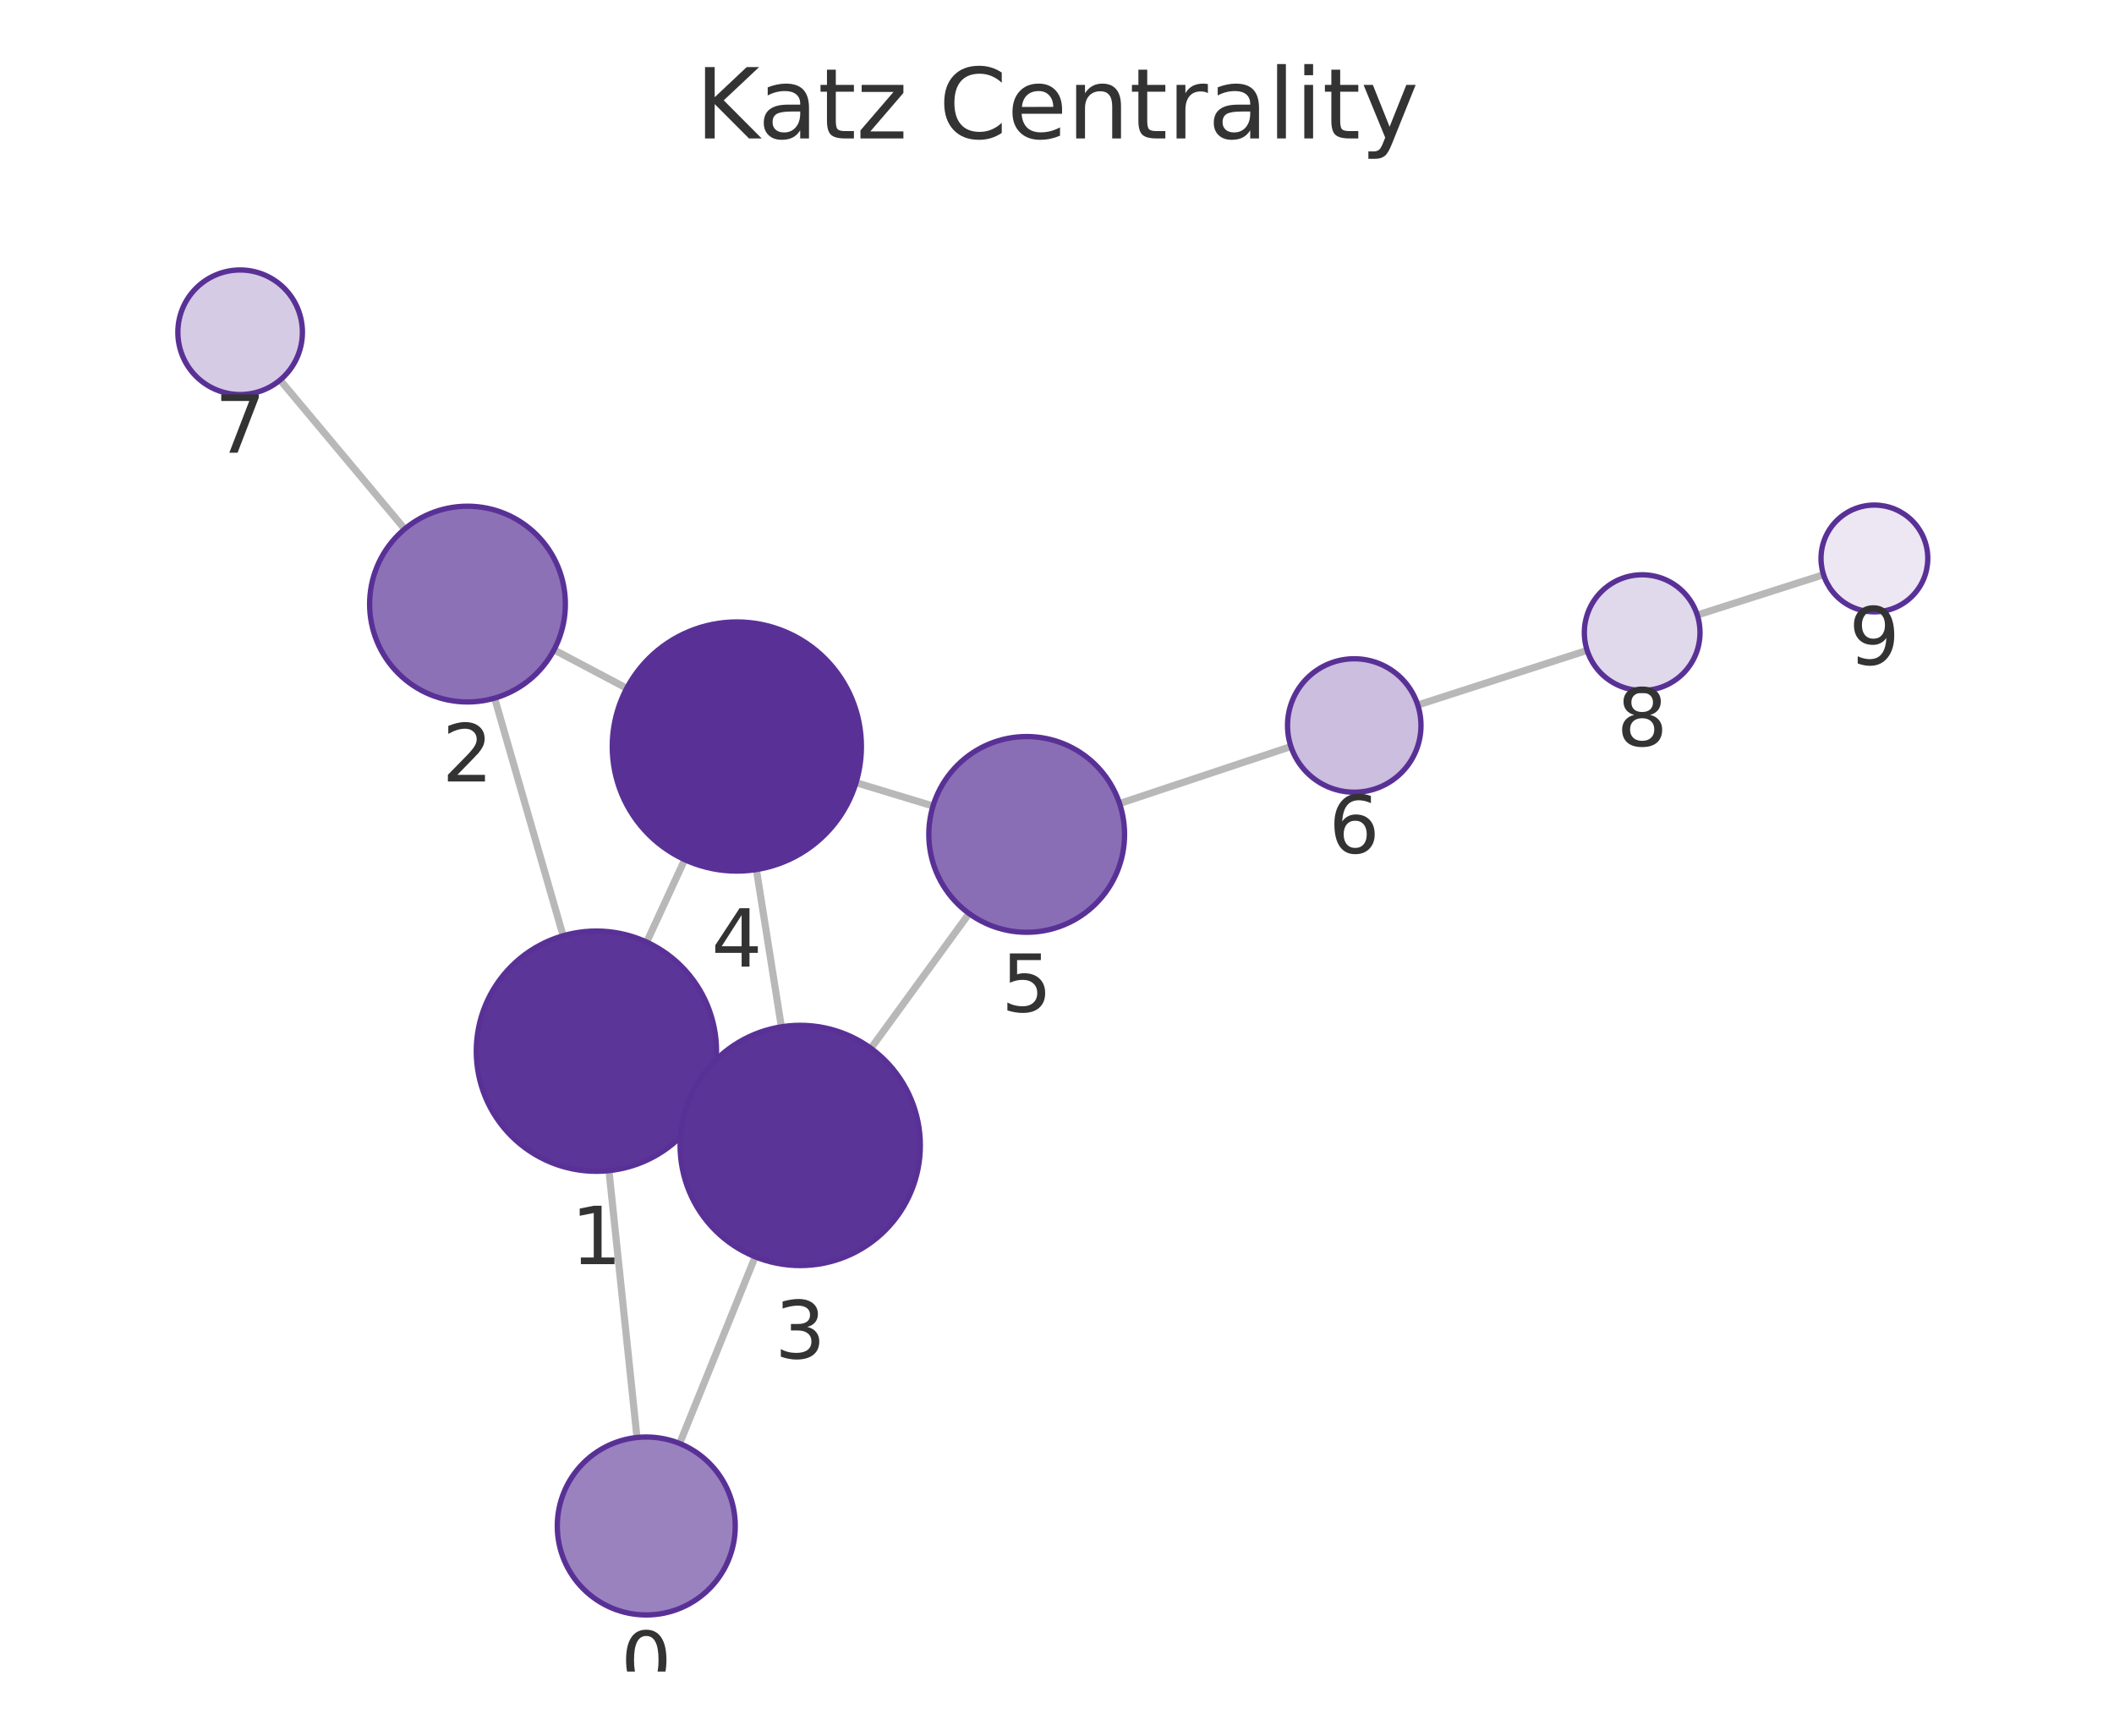
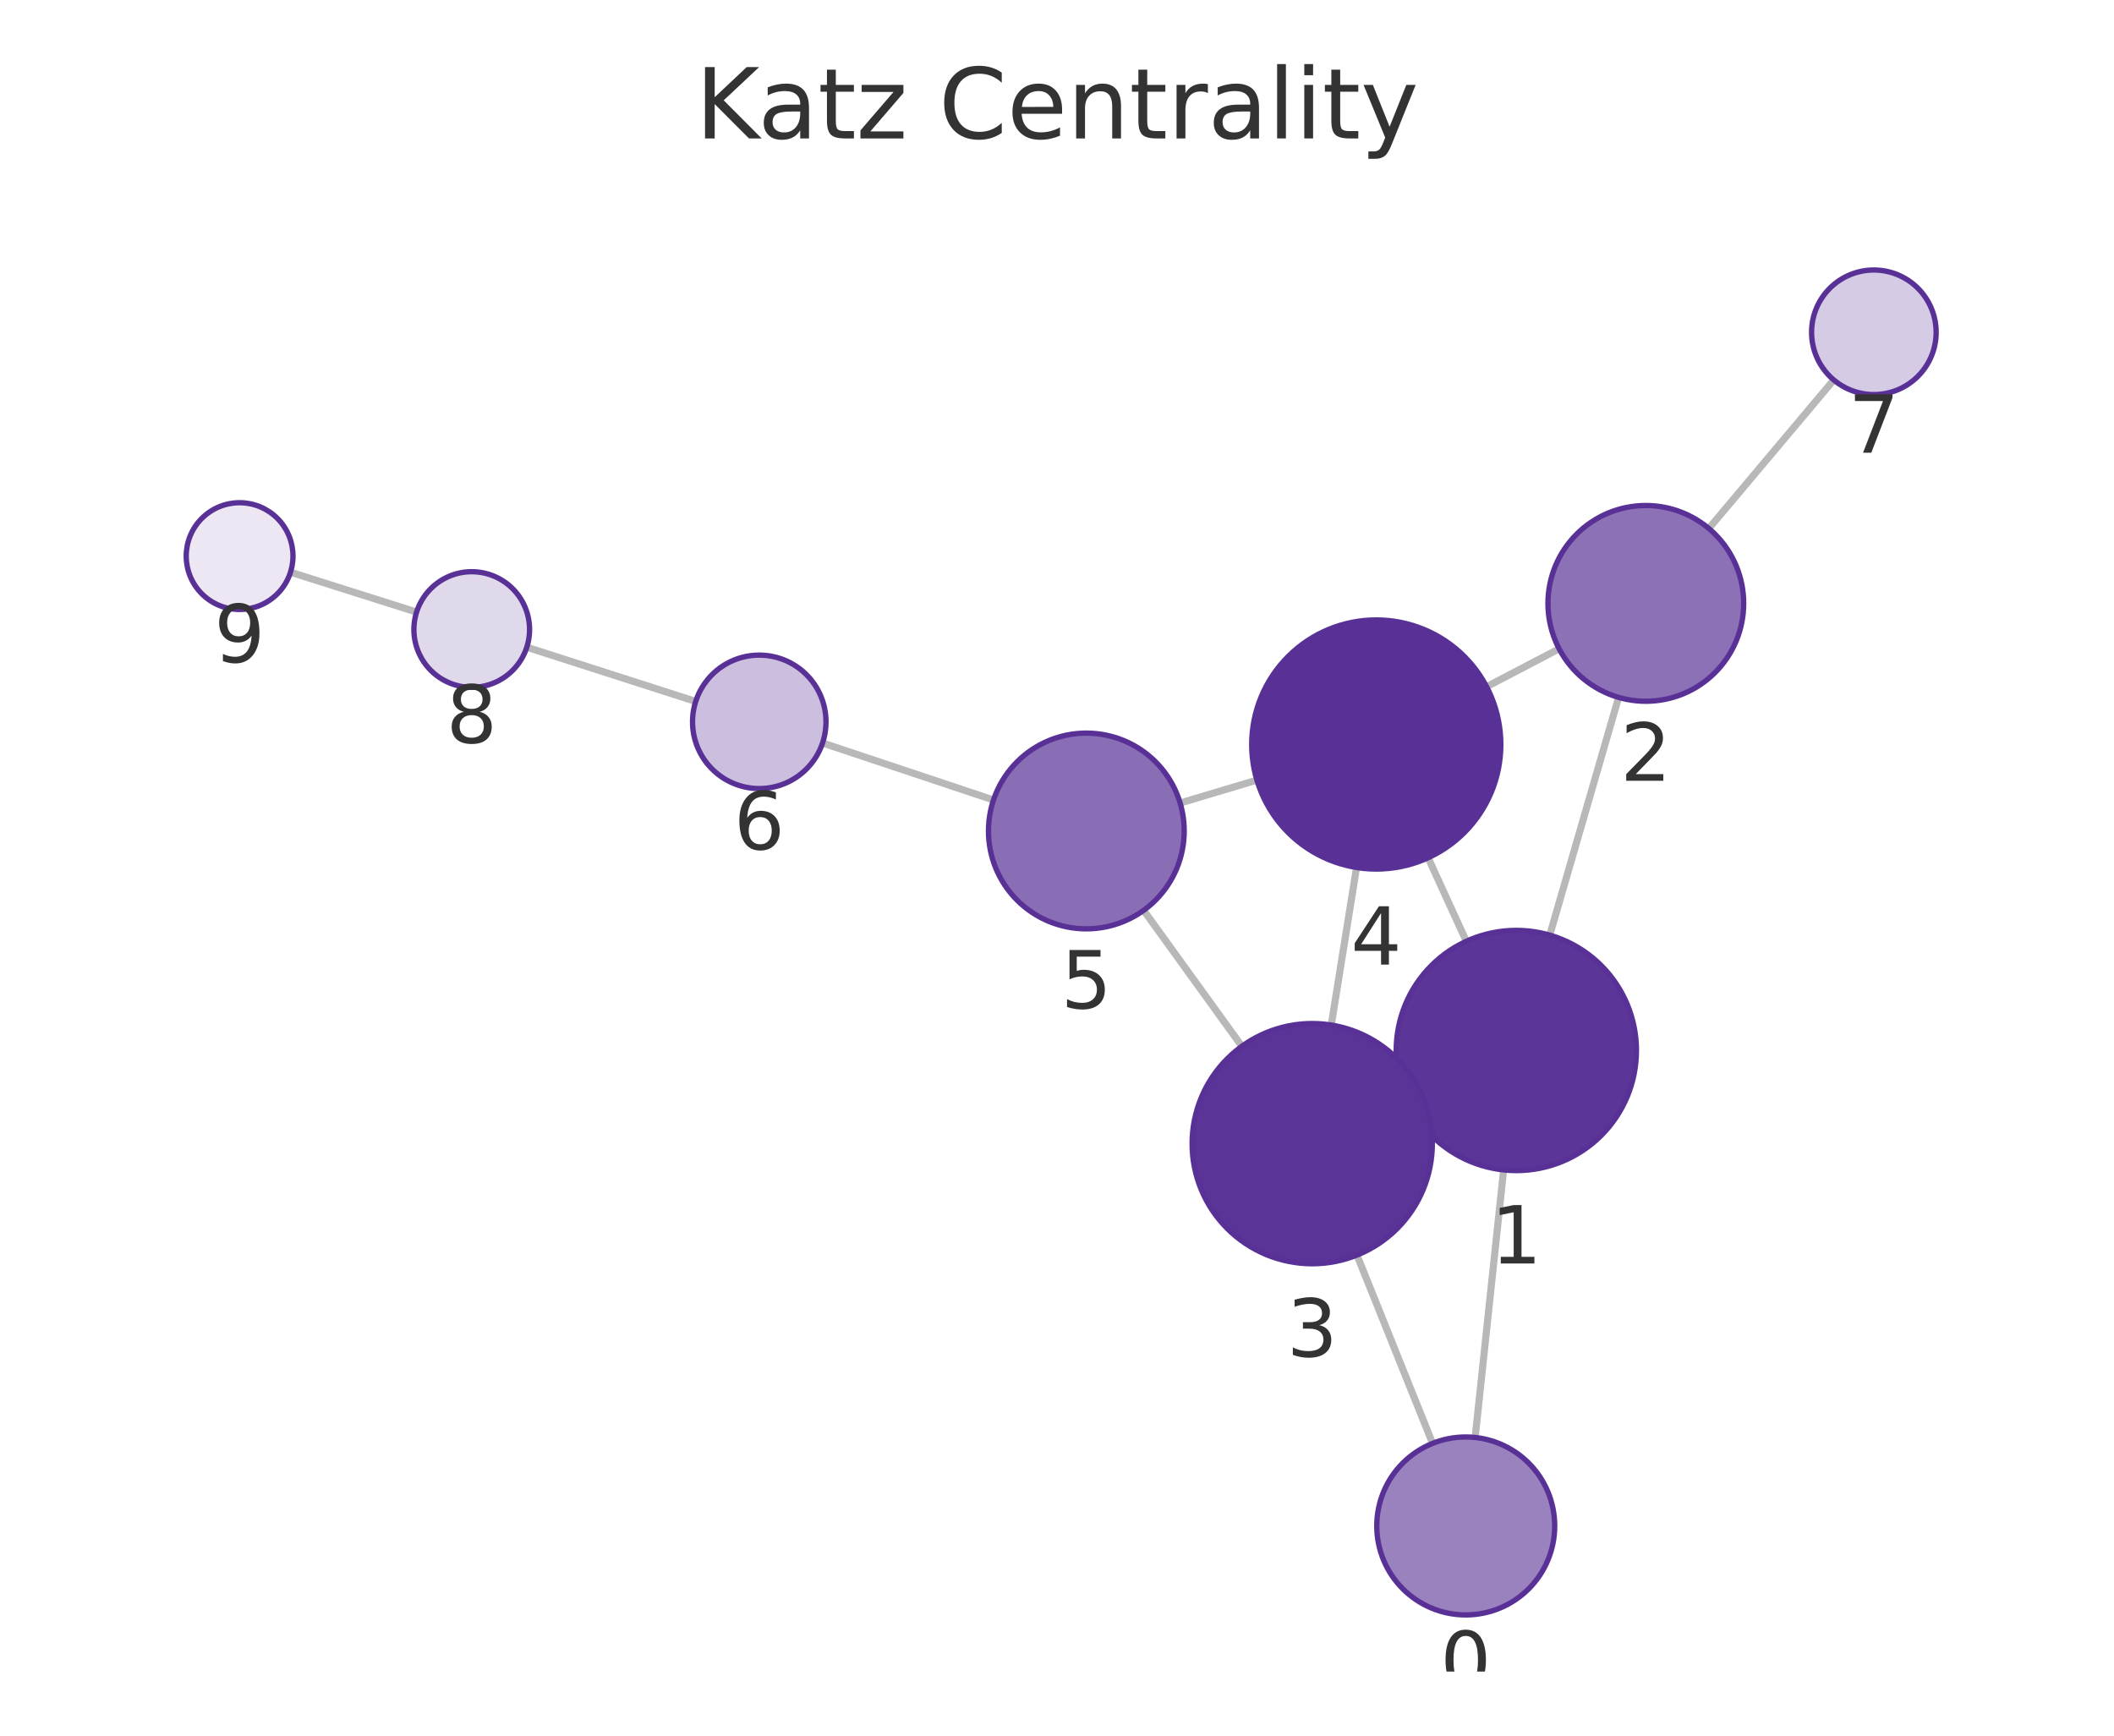
<svg xmlns="http://www.w3.org/2000/svg" xmlns:xlink="http://www.w3.org/1999/xlink" width="237.6pt" height="195.078pt" viewBox="0 0 237.6 195.078" version="1.1">
  <defs>
    <style type="text/css">*{stroke-linejoin: round; stroke-linecap: butt}</style>
  </defs>
  <g id="figure_1">
    <g id="patch_1">
      <path d="M 0 195.078  L 237.6 195.078  L 237.6 0  L 0 0  L 0 195.078  z " style="fill: none" />
    </g>
    <g id="axes_1">
      <g id="patch_2">
        <path d="M 7.2 187.878  L 230.4 187.878  L 230.4 21.558  L 7.2 21.558  L 7.2 187.878  z " style="fill: none" />
      </g>
      <g id="EdgeCollection_1">
-         <path d="M 71.593 161.567  L 68.442 131.573  " clip-path="url(#p7dcaa7db61)" style="fill: #b8b8b8; stroke: #b8b8b8; stroke-width: 0.8" />
-         <path d="M 76.387 162.242  L 84.877 141.256  " clip-path="url(#p7dcaa7db61)" style="fill: #b8b8b8; stroke: #b8b8b8; stroke-width: 0.8" />
-         <path d="M 63.292 105.175  L 55.591 78.465  " clip-path="url(#p7dcaa7db61)" style="fill: #b8b8b8; stroke: #b8b8b8; stroke-width: 0.8" />
-         <path d="M 79.285 123.814  L 77.686 123.074  " clip-path="url(#p7dcaa7db61)" style="fill: #b8b8b8; stroke: #b8b8b8; stroke-width: 0.8" />
-         <path d="M 72.683 105.887  L 76.956 96.619  " clip-path="url(#p7dcaa7db61)" style="fill: #b8b8b8; stroke: #b8b8b8; stroke-width: 0.8" />
-         <path d="M 62.267 73.038  L 70.44 77.36  " clip-path="url(#p7dcaa7db61)" style="fill: #b8b8b8; stroke: #b8b8b8; stroke-width: 0.8" />
-         <path d="M 45.486 59.458  L 31.481 42.714  " clip-path="url(#p7dcaa7db61)" style="fill: #b8b8b8; stroke: #b8b8b8; stroke-width: 0.8" />
-         <path d="M 87.821 115.408  L 85.013 97.732  " clip-path="url(#p7dcaa7db61)" style="fill: #b8b8b8; stroke: #b8b8b8; stroke-width: 0.8" />
-         <path d="M 97.885 117.828  L 108.918 102.676  " clip-path="url(#p7dcaa7db61)" style="fill: #b8b8b8; stroke: #b8b8b8; stroke-width: 0.8" />
-         <path d="M 96.214 87.968  L 104.866 90.591  " clip-path="url(#p7dcaa7db61)" style="fill: #b8b8b8; stroke: #b8b8b8; stroke-width: 0.8" />
-         <path d="M 125.831 90.312  L 145.092 83.907  " clip-path="url(#p7dcaa7db61)" style="fill: #b8b8b8; stroke: #b8b8b8; stroke-width: 0.8" />
-         <path d="M 159.347 79.239  L 178.384 73.099  " clip-path="url(#p7dcaa7db61)" style="fill: #b8b8b8; stroke: #b8b8b8; stroke-width: 0.8" />
-         <path d="M 190.762 69.126  L 204.955 64.593  " clip-path="url(#p7dcaa7db61)" style="fill: #b8b8b8; stroke: #b8b8b8; stroke-width: 0.8" />
+         <path d="M 165.798 161.565  L 168.997 131.493  " clip-path="url(#p4578f355f4)" style="fill: #b8b8b8; stroke: #b8b8b8; stroke-width: 0.8" />
+         <path d="M 161.014 162.229  L 152.516 141.067  " clip-path="url(#p4578f355f4)" style="fill: #b8b8b8; stroke: #b8b8b8; stroke-width: 0.8" />
+         <path d="M 174.181 105.102  L 181.92 78.383  " clip-path="url(#p4578f355f4)" style="fill: #b8b8b8; stroke: #b8b8b8; stroke-width: 0.8" />
+         <path d="M 158.144 123.675  L 159.766 122.934  " clip-path="url(#p4578f355f4)" style="fill: #b8b8b8; stroke: #b8b8b8; stroke-width: 0.8" />
+         <path d="M 164.807 105.794  L 160.51 96.408  " clip-path="url(#p4578f355f4)" style="fill: #b8b8b8; stroke: #b8b8b8; stroke-width: 0.8" />
+         <path d="M 175.235 72.919  L 167.086 77.185  " clip-path="url(#p4578f355f4)" style="fill: #b8b8b8; stroke: #b8b8b8; stroke-width: 0.8" />
+         <path d="M 192.061 59.399  L 206.104 42.704  " clip-path="url(#p4578f355f4)" style="fill: #b8b8b8; stroke: #b8b8b8; stroke-width: 0.8" />
+         <path d="M 149.624 115.21  L 152.465 97.501  " clip-path="url(#p4578f355f4)" style="fill: #b8b8b8; stroke: #b8b8b8; stroke-width: 0.8" />
+         <path d="M 139.579 117.597  L 128.539 102.315  " clip-path="url(#p4578f355f4)" style="fill: #b8b8b8; stroke: #b8b8b8; stroke-width: 0.8" />
+         <path d="M 141.267 87.68  L 132.638 90.254  " clip-path="url(#p4578f355f4)" style="fill: #b8b8b8; stroke: #b8b8b8; stroke-width: 0.8" />
+         <path d="M 111.663 89.916  L 92.45 83.505  " clip-path="url(#p4578f355f4)" style="fill: #b8b8b8; stroke: #b8b8b8; stroke-width: 0.8" />
+         <path d="M 78.195 78.838  L 59.208 72.743  " clip-path="url(#p4578f355f4)" style="fill: #b8b8b8; stroke: #b8b8b8; stroke-width: 0.8" />
+         <path d="M 46.822 68.796  L 32.651 64.312  " clip-path="url(#p4578f355f4)" style="fill: #b8b8b8; stroke: #b8b8b8; stroke-width: 0.8" />
      </g>
      <g id="VertexCollection_1">
-         <path d="M 72.637 181.512  C 75.289 181.512 77.833 180.458 79.708 178.583  C 81.584 176.708 82.637 174.164 82.637 171.512  C 82.637 168.86 81.584 166.316 79.708 164.441  C 77.833 162.566 75.289 161.512 72.637 161.512  C 69.985 161.512 67.442 162.566 65.566 164.441  C 63.691 166.316 62.637 168.86 62.637 171.512  C 62.637 174.164 63.691 176.708 65.566 178.583  C 67.442 180.458 69.985 181.512 72.637 181.512  z " clip-path="url(#p7dcaa7db61)" style="fill: #9a82bf; stroke: #593196; stroke-width: 0.6" />
-         <path d="M 67.032 131.647  C 70.612 131.647 74.046 130.225 76.578 127.693  C 79.109 125.161 80.532 121.727 80.532 118.147  C 80.532 114.567 79.109 111.133 76.578 108.601  C 74.046 106.069 70.612 104.647 67.032 104.647  C 63.452 104.647 60.018 106.069 57.486 108.601  C 54.954 111.133 53.532 114.567 53.532 118.147  C 53.532 121.727 54.954 125.161 57.486 127.693  C 60.018 130.225 63.452 131.647 67.032 131.647  z " clip-path="url(#p7dcaa7db61)" style="fill: #5c3598; stroke: #593196; stroke-width: 0.6" />
-         <path d="M 52.543 78.896  C 55.461 78.896 58.259 77.737 60.321 75.674  C 62.384 73.611 63.543 70.813 63.543 67.896  C 63.543 64.979 62.384 62.181 60.321 60.118  C 58.259 58.055 55.461 56.896 52.543 56.896  C 49.626 56.896 46.828 58.055 44.765 60.118  C 42.702 62.181 41.543 64.979 41.543 67.896  C 41.543 70.813 42.702 73.611 44.765 75.674  C 46.828 77.737 49.626 78.896 52.543 78.896  z " clip-path="url(#p7dcaa7db61)" style="fill: #8d71b7; stroke: #593196; stroke-width: 0.6" />
-         <path d="M 89.939 142.241  C 93.519 142.241 96.953 140.819 99.485 138.287  C 102.017 135.755 103.439 132.321 103.439 128.741  C 103.439 125.161 102.017 121.727 99.485 119.195  C 96.953 116.663 93.519 115.241 89.939 115.241  C 86.359 115.241 82.925 116.663 80.393 119.195  C 77.861 121.727 76.439 125.161 76.439 128.741  C 76.439 132.321 77.861 135.755 80.393 138.287  C 82.925 140.819 86.359 142.241 89.939 142.241  z " clip-path="url(#p7dcaa7db61)" style="fill: #5b3497; stroke: #593196; stroke-width: 0.6" />
-         <path d="M 82.816 97.905  C 86.529 97.905 90.091 96.43 92.716 93.804  C 95.341 91.179 96.816 87.618 96.816 83.905  C 96.816 80.192 95.341 76.631 92.716 74.005  C 90.091 71.38 86.529 69.905 82.816 69.905  C 79.104 69.905 75.542 71.38 72.917 74.005  C 70.292 76.631 68.816 80.192 68.816 83.905  C 68.816 87.618 70.292 91.179 72.917 93.804  C 75.542 96.43 79.104 97.905 82.816 97.905  z " clip-path="url(#p7dcaa7db61)" style="fill: #593196; stroke: #593196; stroke-width: 0.6" />
-         <path d="M 115.393 104.783  C 118.31 104.783 121.108 103.624 123.171 101.561  C 125.234 99.499 126.393 96.7 126.393 93.783  C 126.393 90.866 125.234 88.068 123.171 86.005  C 121.108 83.942 118.31 82.783 115.393 82.783  C 112.475 82.783 109.677 83.942 107.615 86.005  C 105.552 88.068 104.393 90.866 104.393 93.783  C 104.393 96.7 105.552 99.499 107.615 101.561  C 109.677 103.624 112.475 104.783 115.393 104.783  z " clip-path="url(#p7dcaa7db61)" style="fill: #8a6eb5; stroke: #593196; stroke-width: 0.6" />
-         <path d="M 152.209 89.041  C 154.198 89.041 156.106 88.251 157.513 86.844  C 158.919 85.438 159.709 83.53 159.709 81.541  C 159.709 79.552 158.919 77.644 157.513 76.237  C 156.106 74.831 154.198 74.041 152.209 74.041  C 150.22 74.041 148.312 74.831 146.906 76.237  C 145.5 77.644 144.709 79.552 144.709 81.541  C 144.709 83.53 145.5 85.438 146.906 86.844  C 148.312 88.251 150.22 89.041 152.209 89.041  z " clip-path="url(#p7dcaa7db61)" style="fill: #cbbede; stroke: #593196; stroke-width: 0.6" />
-         <path d="M 26.99 44.344  C 28.846 44.344 30.627 43.607 31.94 42.294  C 33.252 40.981 33.99 39.201 33.99 37.344  C 33.99 35.488 33.252 33.707 31.94 32.395  C 30.627 31.082 28.846 30.344 26.99 30.344  C 25.134 30.344 23.353 31.082 22.04 32.395  C 20.728 33.707 19.99 35.488 19.99 37.344  C 19.99 39.201 20.728 40.981 22.04 42.294  C 23.353 43.607 25.134 44.344 26.99 44.344  z " clip-path="url(#p7dcaa7db61)" style="fill: #d6cbe5; stroke: #593196; stroke-width: 0.6" />
-         <path d="M 184.57 77.603  C 186.294 77.603 187.947 76.918 189.166 75.7  C 190.385 74.481 191.07 72.827 191.07 71.103  C 191.07 69.38 190.385 67.726 189.166 66.507  C 187.947 65.288 186.294 64.603 184.57 64.603  C 182.846 64.603 181.193 65.288 179.974 66.507  C 178.755 67.726 178.07 69.38 178.07 71.103  C 178.07 72.827 178.755 74.481 179.974 75.7  C 181.193 76.918 182.846 77.603 184.57 77.603  z " clip-path="url(#p7dcaa7db61)" style="fill: #e0d8eb; stroke: #593196; stroke-width: 0.6" />
-         <path d="M 210.67 68.767  C 212.261 68.767 213.788 68.135 214.913 67.01  C 216.038 65.885 216.67 64.358 216.67 62.767  C 216.67 61.176 216.038 59.65 214.913 58.525  C 213.788 57.399 212.261 56.767 210.67 56.767  C 209.079 56.767 207.553 57.399 206.428 58.525  C 205.302 59.65 204.67 61.176 204.67 62.767  C 204.67 64.358 205.302 65.885 206.428 67.01  C 207.553 68.135 209.079 68.767 210.67 68.767  z " clip-path="url(#p7dcaa7db61)" style="fill: #ece7f3; stroke: #593196; stroke-width: 0.6" />
+         <path d="M 164.74 181.509  C 167.392 181.509 169.936 180.455 171.811 178.58  C 173.686 176.705 174.74 174.161 174.74 171.509  C 174.74 168.857 173.686 166.313 171.811 164.438  C 169.936 162.562 167.392 161.509 164.74 161.509  C 162.088 161.509 159.544 162.562 157.669 164.438  C 155.794 166.313 154.74 168.857 154.74 171.509  C 154.74 174.161 155.794 176.705 157.669 178.58  C 159.544 180.455 162.088 181.509 164.74 181.509  z " clip-path="url(#p4578f355f4)" style="fill: #9a82bf; stroke: #593196; stroke-width: 0.6" />
+         <path d="M 170.425 131.569  C 174.006 131.569 177.44 130.147 179.971 127.615  C 182.503 125.083 183.925 121.649 183.925 118.069  C 183.925 114.489 182.503 111.055 179.971 108.523  C 177.44 105.992 174.006 104.569 170.425 104.569  C 166.845 104.569 163.411 105.992 160.879 108.523  C 158.348 111.055 156.925 114.489 156.925 118.069  C 156.925 121.649 158.348 125.083 160.879 127.615  C 163.411 130.147 166.845 131.569 170.425 131.569  z " clip-path="url(#p4578f355f4)" style="fill: #5c3598; stroke: #593196; stroke-width: 0.6" />
+         <path d="M 184.98 78.817  C 187.897 78.817 190.696 77.658 192.758 75.595  C 194.821 73.532 195.98 70.734 195.98 67.817  C 195.98 64.9 194.821 62.102 192.758 60.039  C 190.696 57.976 187.897 56.817 184.98 56.817  C 182.063 56.817 179.265 57.976 177.202 60.039  C 175.139 62.102 173.98 64.9 173.98 67.817  C 173.98 70.734 175.139 73.532 177.202 75.595  C 179.265 77.658 182.063 78.817 184.98 78.817  z " clip-path="url(#p4578f355f4)" style="fill: #8d71b7; stroke: #593196; stroke-width: 0.6" />
+         <path d="M 147.485 142.04  C 151.065 142.04 154.499 140.617 157.031 138.086  C 159.563 135.554 160.985 132.12 160.985 128.54  C 160.985 124.96 159.563 121.525 157.031 118.994  C 154.499 116.462 151.065 115.04 147.485 115.04  C 143.905 115.04 140.471 116.462 137.939 118.994  C 135.407 121.525 133.985 124.96 133.985 128.54  C 133.985 132.12 135.407 135.554 137.939 138.086  C 140.471 140.617 143.905 142.04 147.485 142.04  z " clip-path="url(#p4578f355f4)" style="fill: #5b3497; stroke: #593196; stroke-width: 0.6" />
+         <path d="M 154.683 97.678  C 158.396 97.678 161.957 96.203 164.583 93.578  C 167.208 90.952 168.683 87.391 168.683 83.678  C 168.683 79.965 167.208 76.404 164.583 73.779  C 161.957 71.153 158.396 69.678 154.683 69.678  C 150.97 69.678 147.409 71.153 144.784 73.779  C 142.158 76.404 140.683 79.965 140.683 83.678  C 140.683 87.391 142.158 90.952 144.784 93.578  C 147.409 96.203 150.97 97.678 154.683 97.678  z " clip-path="url(#p4578f355f4)" style="fill: #593196; stroke: #593196; stroke-width: 0.6" />
+         <path d="M 122.097 104.398  C 125.014 104.398 127.813 103.239 129.875 101.177  C 131.938 99.114 133.097 96.316 133.097 93.398  C 133.097 90.481 131.938 87.683 129.875 85.62  C 127.813 83.557 125.014 82.398 122.097 82.398  C 119.18 82.398 116.382 83.557 114.319 85.62  C 112.256 87.683 111.097 90.481 111.097 93.398  C 111.097 96.316 112.256 99.114 114.319 101.177  C 116.382 103.239 119.18 104.398 122.097 104.398  z " clip-path="url(#p4578f355f4)" style="fill: #8a6eb5; stroke: #593196; stroke-width: 0.6" />
+         <path d="M 85.336 88.631  C 87.325 88.631 89.233 87.841 90.639 86.434  C 92.046 85.028 92.836 83.12 92.836 81.131  C 92.836 79.142 92.046 77.234 90.639 75.828  C 89.233 74.421 87.325 73.631 85.336 73.631  C 83.347 73.631 81.439 74.421 80.033 75.828  C 78.626 77.234 77.836 79.142 77.836 81.131  C 77.836 83.12 78.626 85.028 80.033 86.434  C 81.439 87.841 83.347 88.631 85.336 88.631  z " clip-path="url(#p4578f355f4)" style="fill: #cbbede; stroke: #593196; stroke-width: 0.6" />
+         <path d="M 210.61 44.347  C 212.466 44.347 214.247 43.609 215.559 42.297  C 216.872 40.984 217.61 39.203 217.61 37.347  C 217.61 35.49 216.872 33.71 215.559 32.397  C 214.247 31.084 212.466 30.347 210.61 30.347  C 208.753 30.347 206.973 31.084 205.66 32.397  C 204.347 33.71 203.61 35.49 203.61 37.347  C 203.61 39.203 204.347 40.984 205.66 42.297  C 206.973 43.609 208.753 44.347 210.61 44.347  z " clip-path="url(#p4578f355f4)" style="fill: #d6cbe5; stroke: #593196; stroke-width: 0.6" />
+         <path d="M 53.019 77.256  C 54.743 77.256 56.396 76.571 57.615 75.353  C 58.834 74.134 59.519 72.48 59.519 70.756  C 59.519 69.033 58.834 67.379 57.615 66.16  C 56.396 64.941 54.743 64.256 53.019 64.256  C 51.295 64.256 49.642 64.941 48.423 66.16  C 47.204 67.379 46.519 69.033 46.519 70.756  C 46.519 72.48 47.204 74.134 48.423 75.353  C 49.642 76.571 51.295 77.256 53.019 77.256  z " clip-path="url(#p4578f355f4)" style="fill: #e0d8eb; stroke: #593196; stroke-width: 0.6" />
+         <path d="M 26.93 68.502  C 28.521 68.502 30.048 67.87 31.173 66.744  C 32.298 65.619 32.93 64.093 32.93 62.502  C 32.93 60.911 32.298 59.384 31.173 58.259  C 30.048 57.134 28.521 56.502 26.93 56.502  C 25.339 56.502 23.813 57.134 22.688 58.259  C 21.562 59.384 20.93 60.911 20.93 62.502  C 20.93 64.093 21.562 65.619 22.688 66.744  C 23.813 67.87 25.339 68.502 26.93 68.502  z " clip-path="url(#p4578f355f4)" style="fill: #ece7f3; stroke: #593196; stroke-width: 0.6" />
      </g>
      <g id="text_1">
-         <g clip-path="url(#p7dcaa7db61)">
-           <g style="fill: #333333" transform="translate(69.77428 189.8501) scale(0.09 -0.09)">
+         <g clip-path="url(#p4578f355f4)">
+           <g style="fill: #333333" transform="translate(161.877 189.8466) scale(0.09 -0.09)">
            <defs>
              <path id="DejaVuSans-13" d="M 2034 4250  Q 1547 4250 1301 3770  Q 1056 3291 1056 2328  Q 1056 1369 1301 889  Q 1547 409 2034 409  Q 2525 409 2770 889  Q 3016 1369 3016 2328  Q 3016 3291 2770 3770  Q 2525 4250 2034 4250  z M 2034 4750  Q 2819 4750 3233 4129  Q 3647 3509 3647 2328  Q 3647 1150 3233 529  Q 2819 -91 2034 -91  Q 1250 -91 836 529  Q 422 1150 422 2328  Q 422 3509 836 4129  Q 1250 4750 2034 4750  z " transform="scale(0.015625)" />
            </defs>
            <use xlink:href="#DejaVuSans-13" />
          </g>
        </g>
      </g>
      <g id="text_2">
-         <g clip-path="url(#p7dcaa7db61)">
-           <g style="fill: #333333" transform="translate(64.16877 142.0848) scale(0.09 -0.09)">
+         <g clip-path="url(#p4578f355f4)">
+           <g style="fill: #333333" transform="translate(167.5623 142.007) scale(0.09 -0.09)">
            <defs>
              <path id="DejaVuSans-14" d="M 794 531  L 1825 531  L 1825 4091  L 703 3866  L 703 4441  L 1819 4666  L 2450 4666  L 2450 531  L 3481 531  L 3481 0  L 794 0  L 794 531  z " transform="scale(0.015625)" />
            </defs>
            <use xlink:href="#DejaVuSans-14" />
          </g>
        </g>
      </g>
      <g id="text_3">
-         <g clip-path="url(#p7dcaa7db61)">
-           <g style="fill: #333333" transform="translate(49.68014 87.83388) scale(0.09 -0.09)">
+         <g clip-path="url(#p4578f355f4)">
+           <g style="fill: #333333" transform="translate(182.1171 87.75485) scale(0.09 -0.09)">
            <defs>
              <path id="DejaVuSans-15" d="M 1228 531  L 3431 531  L 3431 0  L 469 0  L 469 531  Q 828 903 1448 1529  Q 2069 2156 2228 2338  Q 2531 2678 2651 2914  Q 2772 3150 2772 3378  Q 2772 3750 2511 3984  Q 2250 4219 1831 4219  Q 1534 4219 1204 4116  Q 875 4013 500 3803  L 500 4441  Q 881 4594 1212 4672  Q 1544 4750 1819 4750  Q 2544 4750 2975 4387  Q 3406 4025 3406 3419  Q 3406 3131 3298 2873  Q 3191 2616 2906 2266  Q 2828 2175 2409 1742  Q 1991 1309 1228 531  z " transform="scale(0.015625)" />
            </defs>
            <use xlink:href="#DejaVuSans-15" />
          </g>
        </g>
      </g>
      <g id="text_4">
-         <g clip-path="url(#p7dcaa7db61)">
-           <g style="fill: #333333" transform="translate(87.07591 152.6789) scale(0.09 -0.09)">
+         <g clip-path="url(#p4578f355f4)">
+           <g style="fill: #333333" transform="translate(144.6219 152.4776) scale(0.09 -0.09)">
            <defs>
              <path id="DejaVuSans-16" d="M 2597 2516  Q 3050 2419 3304 2112  Q 3559 1806 3559 1356  Q 3559 666 3084 287  Q 2609 -91 1734 -91  Q 1441 -91 1130 -33  Q 819 25 488 141  L 488 750  Q 750 597 1062 519  Q 1375 441 1716 441  Q 2309 441 2620 675  Q 2931 909 2931 1356  Q 2931 1769 2642 2001  Q 2353 2234 1838 2234  L 1294 2234  L 1294 2753  L 1863 2753  Q 2328 2753 2575 2939  Q 2822 3125 2822 3475  Q 2822 3834 2567 4026  Q 2313 4219 1838 4219  Q 1578 4219 1281 4162  Q 984 4106 628 3988  L 628 4550  Q 988 4650 1302 4700  Q 1616 4750 1894 4750  Q 2613 4750 3031 4423  Q 3450 4097 3450 3541  Q 3450 3153 3228 2886  Q 3006 2619 2597 2516  z " transform="scale(0.015625)" />
            </defs>
            <use xlink:href="#DejaVuSans-16" />
          </g>
        </g>
      </g>
      <g id="text_5">
-         <g clip-path="url(#p7dcaa7db61)">
-           <g style="fill: #333333" transform="translate(79.95328 108.6429) scale(0.09 -0.09)">
+         <g clip-path="url(#p4578f355f4)">
+           <g style="fill: #333333" transform="translate(151.8201 108.4162) scale(0.09 -0.09)">
            <defs>
              <path id="DejaVuSans-17" d="M 2419 4116  L 825 1625  L 2419 1625  L 2419 4116  z M 2253 4666  L 3047 4666  L 3047 1625  L 3713 1625  L 3713 1100  L 3047 1100  L 3047 0  L 2419 0  L 2419 1100  L 313 1100  L 313 1709  L 2253 4666  z " transform="scale(0.015625)" />
            </defs>
            <use xlink:href="#DejaVuSans-17" />
          </g>
        </g>
      </g>
      <g id="text_6">
-         <g clip-path="url(#p7dcaa7db61)">
-           <g style="fill: #333333" transform="translate(112.5296 113.7211) scale(0.09 -0.09)">
+         <g clip-path="url(#p4578f355f4)">
+           <g style="fill: #333333" transform="translate(119.2341 113.3363) scale(0.09 -0.09)">
            <defs>
              <path id="DejaVuSans-18" d="M 691 4666  L 3169 4666  L 3169 4134  L 1269 4134  L 1269 2991  Q 1406 3038 1543 3061  Q 1681 3084 1819 3084  Q 2600 3084 3056 2656  Q 3513 2228 3513 1497  Q 3513 744 3044 326  Q 2575 -91 1722 -91  Q 1428 -91 1123 -41  Q 819 9 494 109  L 494 744  Q 775 591 1075 516  Q 1375 441 1709 441  Q 2250 441 2565 725  Q 2881 1009 2881 1497  Q 2881 1984 2565 2268  Q 2250 2553 1709 2553  Q 1456 2553 1204 2497  Q 953 2441 691 2322  L 691 4666  z " transform="scale(0.015625)" />
            </defs>
            <use xlink:href="#DejaVuSans-18" />
          </g>
        </g>
      </g>
      <g id="text_7">
-         <g clip-path="url(#p7dcaa7db61)">
-           <g style="fill: #333333" transform="translate(149.3462 95.87864) scale(0.09 -0.09)">
+         <g clip-path="url(#p4578f355f4)">
+           <g style="fill: #333333" transform="translate(82.47276 95.46876) scale(0.09 -0.09)">
            <defs>
              <path id="DejaVuSans-19" d="M 2113 2584  Q 1688 2584 1439 2293  Q 1191 2003 1191 1497  Q 1191 994 1439 701  Q 1688 409 2113 409  Q 2538 409 2786 701  Q 3034 994 3034 1497  Q 3034 2003 2786 2293  Q 2538 2584 2113 2584  z M 3366 4563  L 3366 3988  Q 3128 4100 2886 4159  Q 2644 4219 2406 4219  Q 1781 4219 1451 3797  Q 1122 3375 1075 2522  Q 1259 2794 1537 2939  Q 1816 3084 2150 3084  Q 2853 3084 3261 2657  Q 3669 2231 3669 1497  Q 3669 778 3244 343  Q 2819 -91 2113 -91  Q 1303 -91 875 529  Q 447 1150 447 2328  Q 447 3434 972 4092  Q 1497 4750 2381 4750  Q 2619 4750 2861 4703  Q 3103 4656 3366 4563  z " transform="scale(0.015625)" />
            </defs>
            <use xlink:href="#DejaVuSans-19" />
          </g>
        </g>
      </g>
      <g id="text_8">
-         <g clip-path="url(#p7dcaa7db61)">
-           <g style="fill: #333333" transform="translate(24.12694 50.88227) scale(0.09 -0.09)">
+         <g clip-path="url(#p4578f355f4)">
+           <g style="fill: #333333" transform="translate(207.7464 50.88466) scale(0.09 -0.09)">
            <defs>
              <path id="DejaVuSans-1a" d="M 525 4666  L 3525 4666  L 3525 4397  L 1831 0  L 1172 0  L 2766 4134  L 525 4134  L 525 4666  z " transform="scale(0.015625)" />
            </defs>
            <use xlink:href="#DejaVuSans-1a" />
          </g>
        </g>
      </g>
      <g id="text_9">
-         <g clip-path="url(#p7dcaa7db61)">
-           <g style="fill: #333333" transform="translate(181.7071 83.84126) scale(0.09 -0.09)">
+         <g clip-path="url(#p4578f355f4)">
+           <g style="fill: #333333" transform="translate(50.15585 83.49425) scale(0.09 -0.09)">
            <defs>
              <path id="DejaVuSans-1b" d="M 2034 2216  Q 1584 2216 1326 1975  Q 1069 1734 1069 1313  Q 1069 891 1326 650  Q 1584 409 2034 409  Q 2484 409 2743 651  Q 3003 894 3003 1313  Q 3003 1734 2745 1975  Q 2488 2216 2034 2216  z M 1403 2484  Q 997 2584 770 2862  Q 544 3141 544 3541  Q 544 4100 942 4425  Q 1341 4750 2034 4750  Q 2731 4750 3128 4425  Q 3525 4100 3525 3541  Q 3525 3141 3298 2862  Q 3072 2584 2669 2484  Q 3125 2378 3379 2068  Q 3634 1759 3634 1313  Q 3634 634 3220 271  Q 2806 -91 2034 -91  Q 1263 -91 848 271  Q 434 634 434 1313  Q 434 1759 690 2068  Q 947 2378 1403 2484  z M 1172 3481  Q 1172 3119 1398 2916  Q 1625 2713 2034 2713  Q 2441 2713 2670 2916  Q 2900 3119 2900 3481  Q 2900 3844 2670 4047  Q 2441 4250 2034 4250  Q 1625 4250 1398 4047  Q 1172 3844 1172 3481  z " transform="scale(0.015625)" />
            </defs>
            <use xlink:href="#DejaVuSans-1b" />
          </g>
        </g>
      </g>
      <g id="text_10">
-         <g clip-path="url(#p7dcaa7db61)">
-           <g style="fill: #333333" transform="translate(207.807 74.70516) scale(0.09 -0.09)">
+         <g clip-path="url(#p4578f355f4)">
+           <g style="fill: #333333" transform="translate(24.06705 74.43974) scale(0.09 -0.09)">
            <defs>
              <path id="DejaVuSans-1c" d="M 703 97  L 703 672  Q 941 559 1184 500  Q 1428 441 1663 441  Q 2288 441 2617 861  Q 2947 1281 2994 2138  Q 2813 1869 2534 1725  Q 2256 1581 1919 1581  Q 1219 1581 811 2004  Q 403 2428 403 3163  Q 403 3881 828 4315  Q 1253 4750 1959 4750  Q 2769 4750 3195 4129  Q 3622 3509 3622 2328  Q 3622 1225 3098 567  Q 2575 -91 1691 -91  Q 1453 -91 1209 -44  Q 966 3 703 97  z M 1959 2075  Q 2384 2075 2632 2365  Q 2881 2656 2881 3163  Q 2881 3666 2632 3958  Q 2384 4250 1959 4250  Q 1534 4250 1286 3958  Q 1038 3666 1038 3163  Q 1038 2656 1286 2365  Q 1534 2075 1959 2075  z " transform="scale(0.015625)" />
            </defs>
            <use xlink:href="#DejaVuSans-1c" />
          </g>
        </g>
      </g>
      <g id="matplotlib.axis_1" />
      <g id="matplotlib.axis_2" />
      <g id="text_11">
        <g style="fill: #333333" transform="translate(78.16273 15.55828) scale(0.11 -0.11)">
          <defs>
            <path id="DejaVuSans-2e" d="M 628 4666  L 1259 4666  L 1259 2694  L 3353 4666  L 4166 4666  L 1850 2491  L 4331 0  L 3500 0  L 1259 2247  L 1259 0  L 628 0  L 628 4666  z " transform="scale(0.015625)" />
            <path id="DejaVuSans-44" d="M 2194 1759  Q 1497 1759 1228 1600  Q 959 1441 959 1056  Q 959 750 1161 570  Q 1363 391 1709 391  Q 2188 391 2477 730  Q 2766 1069 2766 1631  L 2766 1759  L 2194 1759  z M 3341 1997  L 3341 0  L 2766 0  L 2766 531  Q 2569 213 2275 61  Q 1981 -91 1556 -91  Q 1019 -91 701 211  Q 384 513 384 1019  Q 384 1609 779 1909  Q 1175 2209 1959 2209  L 2766 2209  L 2766 2266  Q 2766 2663 2505 2880  Q 2244 3097 1772 3097  Q 1472 3097 1187 3025  Q 903 2953 641 2809  L 641 3341  Q 956 3463 1253 3523  Q 1550 3584 1831 3584  Q 2591 3584 2966 3190  Q 3341 2797 3341 1997  z " transform="scale(0.015625)" />
            <path id="DejaVuSans-57" d="M 1172 4494  L 1172 3500  L 2356 3500  L 2356 3053  L 1172 3053  L 1172 1153  Q 1172 725 1289 603  Q 1406 481 1766 481  L 2356 481  L 2356 0  L 1766 0  Q 1100 0 847 248  Q 594 497 594 1153  L 594 3053  L 172 3053  L 172 3500  L 594 3500  L 594 4494  L 1172 4494  z " transform="scale(0.015625)" />
            <path id="DejaVuSans-5d" d="M 353 3500  L 3084 3500  L 3084 2975  L 922 459  L 3084 459  L 3084 0  L 275 0  L 275 525  L 2438 3041  L 353 3041  L 353 3500  z " transform="scale(0.015625)" />
            <path id="DejaVuSans-3" transform="scale(0.015625)" />
            <path id="DejaVuSans-26" d="M 4122 4306  L 4122 3641  Q 3803 3938 3442 4084  Q 3081 4231 2675 4231  Q 1875 4231 1450 3742  Q 1025 3253 1025 2328  Q 1025 1406 1450 917  Q 1875 428 2675 428  Q 3081 428 3442 575  Q 3803 722 4122 1019  L 4122 359  Q 3791 134 3420 21  Q 3050 -91 2638 -91  Q 1578 -91 968 557  Q 359 1206 359 2328  Q 359 3453 968 4101  Q 1578 4750 2638 4750  Q 3056 4750 3426 4639  Q 3797 4528 4122 4306  z " transform="scale(0.015625)" />
            <path id="DejaVuSans-48" d="M 3597 1894  L 3597 1613  L 953 1613  Q 991 1019 1311 708  Q 1631 397 2203 397  Q 2534 397 2845 478  Q 3156 559 3463 722  L 3463 178  Q 3153 47 2828 -22  Q 2503 -91 2169 -91  Q 1331 -91 842 396  Q 353 884 353 1716  Q 353 2575 817 3079  Q 1281 3584 2069 3584  Q 2775 3584 3186 3129  Q 3597 2675 3597 1894  z M 3022 2063  Q 3016 2534 2758 2815  Q 2500 3097 2075 3097  Q 1594 3097 1305 2825  Q 1016 2553 972 2059  L 3022 2063  z " transform="scale(0.015625)" />
            <path id="DejaVuSans-51" d="M 3513 2113  L 3513 0  L 2938 0  L 2938 2094  Q 2938 2591 2744 2837  Q 2550 3084 2163 3084  Q 1697 3084 1428 2787  Q 1159 2491 1159 1978  L 1159 0  L 581 0  L 581 3500  L 1159 3500  L 1159 2956  Q 1366 3272 1645 3428  Q 1925 3584 2291 3584  Q 2894 3584 3203 3211  Q 3513 2838 3513 2113  z " transform="scale(0.015625)" />
            <path id="DejaVuSans-55" d="M 2631 2963  Q 2534 3019 2420 3045  Q 2306 3072 2169 3072  Q 1681 3072 1420 2755  Q 1159 2438 1159 1844  L 1159 0  L 581 0  L 581 3500  L 1159 3500  L 1159 2956  Q 1341 3275 1631 3429  Q 1922 3584 2338 3584  Q 2397 3584 2469 3576  Q 2541 3569 2628 3553  L 2631 2963  z " transform="scale(0.015625)" />
            <path id="DejaVuSans-4f" d="M 603 4863  L 1178 4863  L 1178 0  L 603 0  L 603 4863  z " transform="scale(0.015625)" />
            <path id="DejaVuSans-4c" d="M 603 3500  L 1178 3500  L 1178 0  L 603 0  L 603 3500  z M 603 4863  L 1178 4863  L 1178 4134  L 603 4134  L 603 4863  z " transform="scale(0.015625)" />
            <path id="DejaVuSans-5c" d="M 2059 -325  Q 1816 -950 1584 -1140  Q 1353 -1331 966 -1331  L 506 -1331  L 506 -850  L 844 -850  Q 1081 -850 1212 -737  Q 1344 -625 1503 -206  L 1606 56  L 191 3500  L 800 3500  L 1894 763  L 2988 3500  L 3597 3500  L 2059 -325  z " transform="scale(0.015625)" />
          </defs>
          <use xlink:href="#DejaVuSans-2e" />
          <use xlink:href="#DejaVuSans-44" transform="translate(63.82812 0)" />
          <use xlink:href="#DejaVuSans-57" transform="translate(125.1094 0)" />
          <use xlink:href="#DejaVuSans-5d" transform="translate(164.3125 0)" />
          <use xlink:href="#DejaVuSans-3" transform="translate(216.7969 0)" />
          <use xlink:href="#DejaVuSans-26" transform="translate(248.5781 0)" />
          <use xlink:href="#DejaVuSans-48" transform="translate(318.4062 0)" />
          <use xlink:href="#DejaVuSans-51" transform="translate(379.9375 0)" />
          <use xlink:href="#DejaVuSans-57" transform="translate(443.3125 0)" />
          <use xlink:href="#DejaVuSans-55" transform="translate(482.5156 0)" />
          <use xlink:href="#DejaVuSans-44" transform="translate(523.625 0)" />
          <use xlink:href="#DejaVuSans-4f" transform="translate(584.9062 0)" />
          <use xlink:href="#DejaVuSans-4c" transform="translate(612.6875 0)" />
          <use xlink:href="#DejaVuSans-57" transform="translate(640.4688 0)" />
          <use xlink:href="#DejaVuSans-5c" transform="translate(679.6719 0)" />
        </g>
      </g>
    </g>
  </g>
  <defs>
-     <clipPath id="p7dcaa7db61">
+     <clipPath id="p4578f355f4">
      <rect x="7.2" y="21.558" width="223.2" height="166.32" />
    </clipPath>
  </defs>
</svg>
